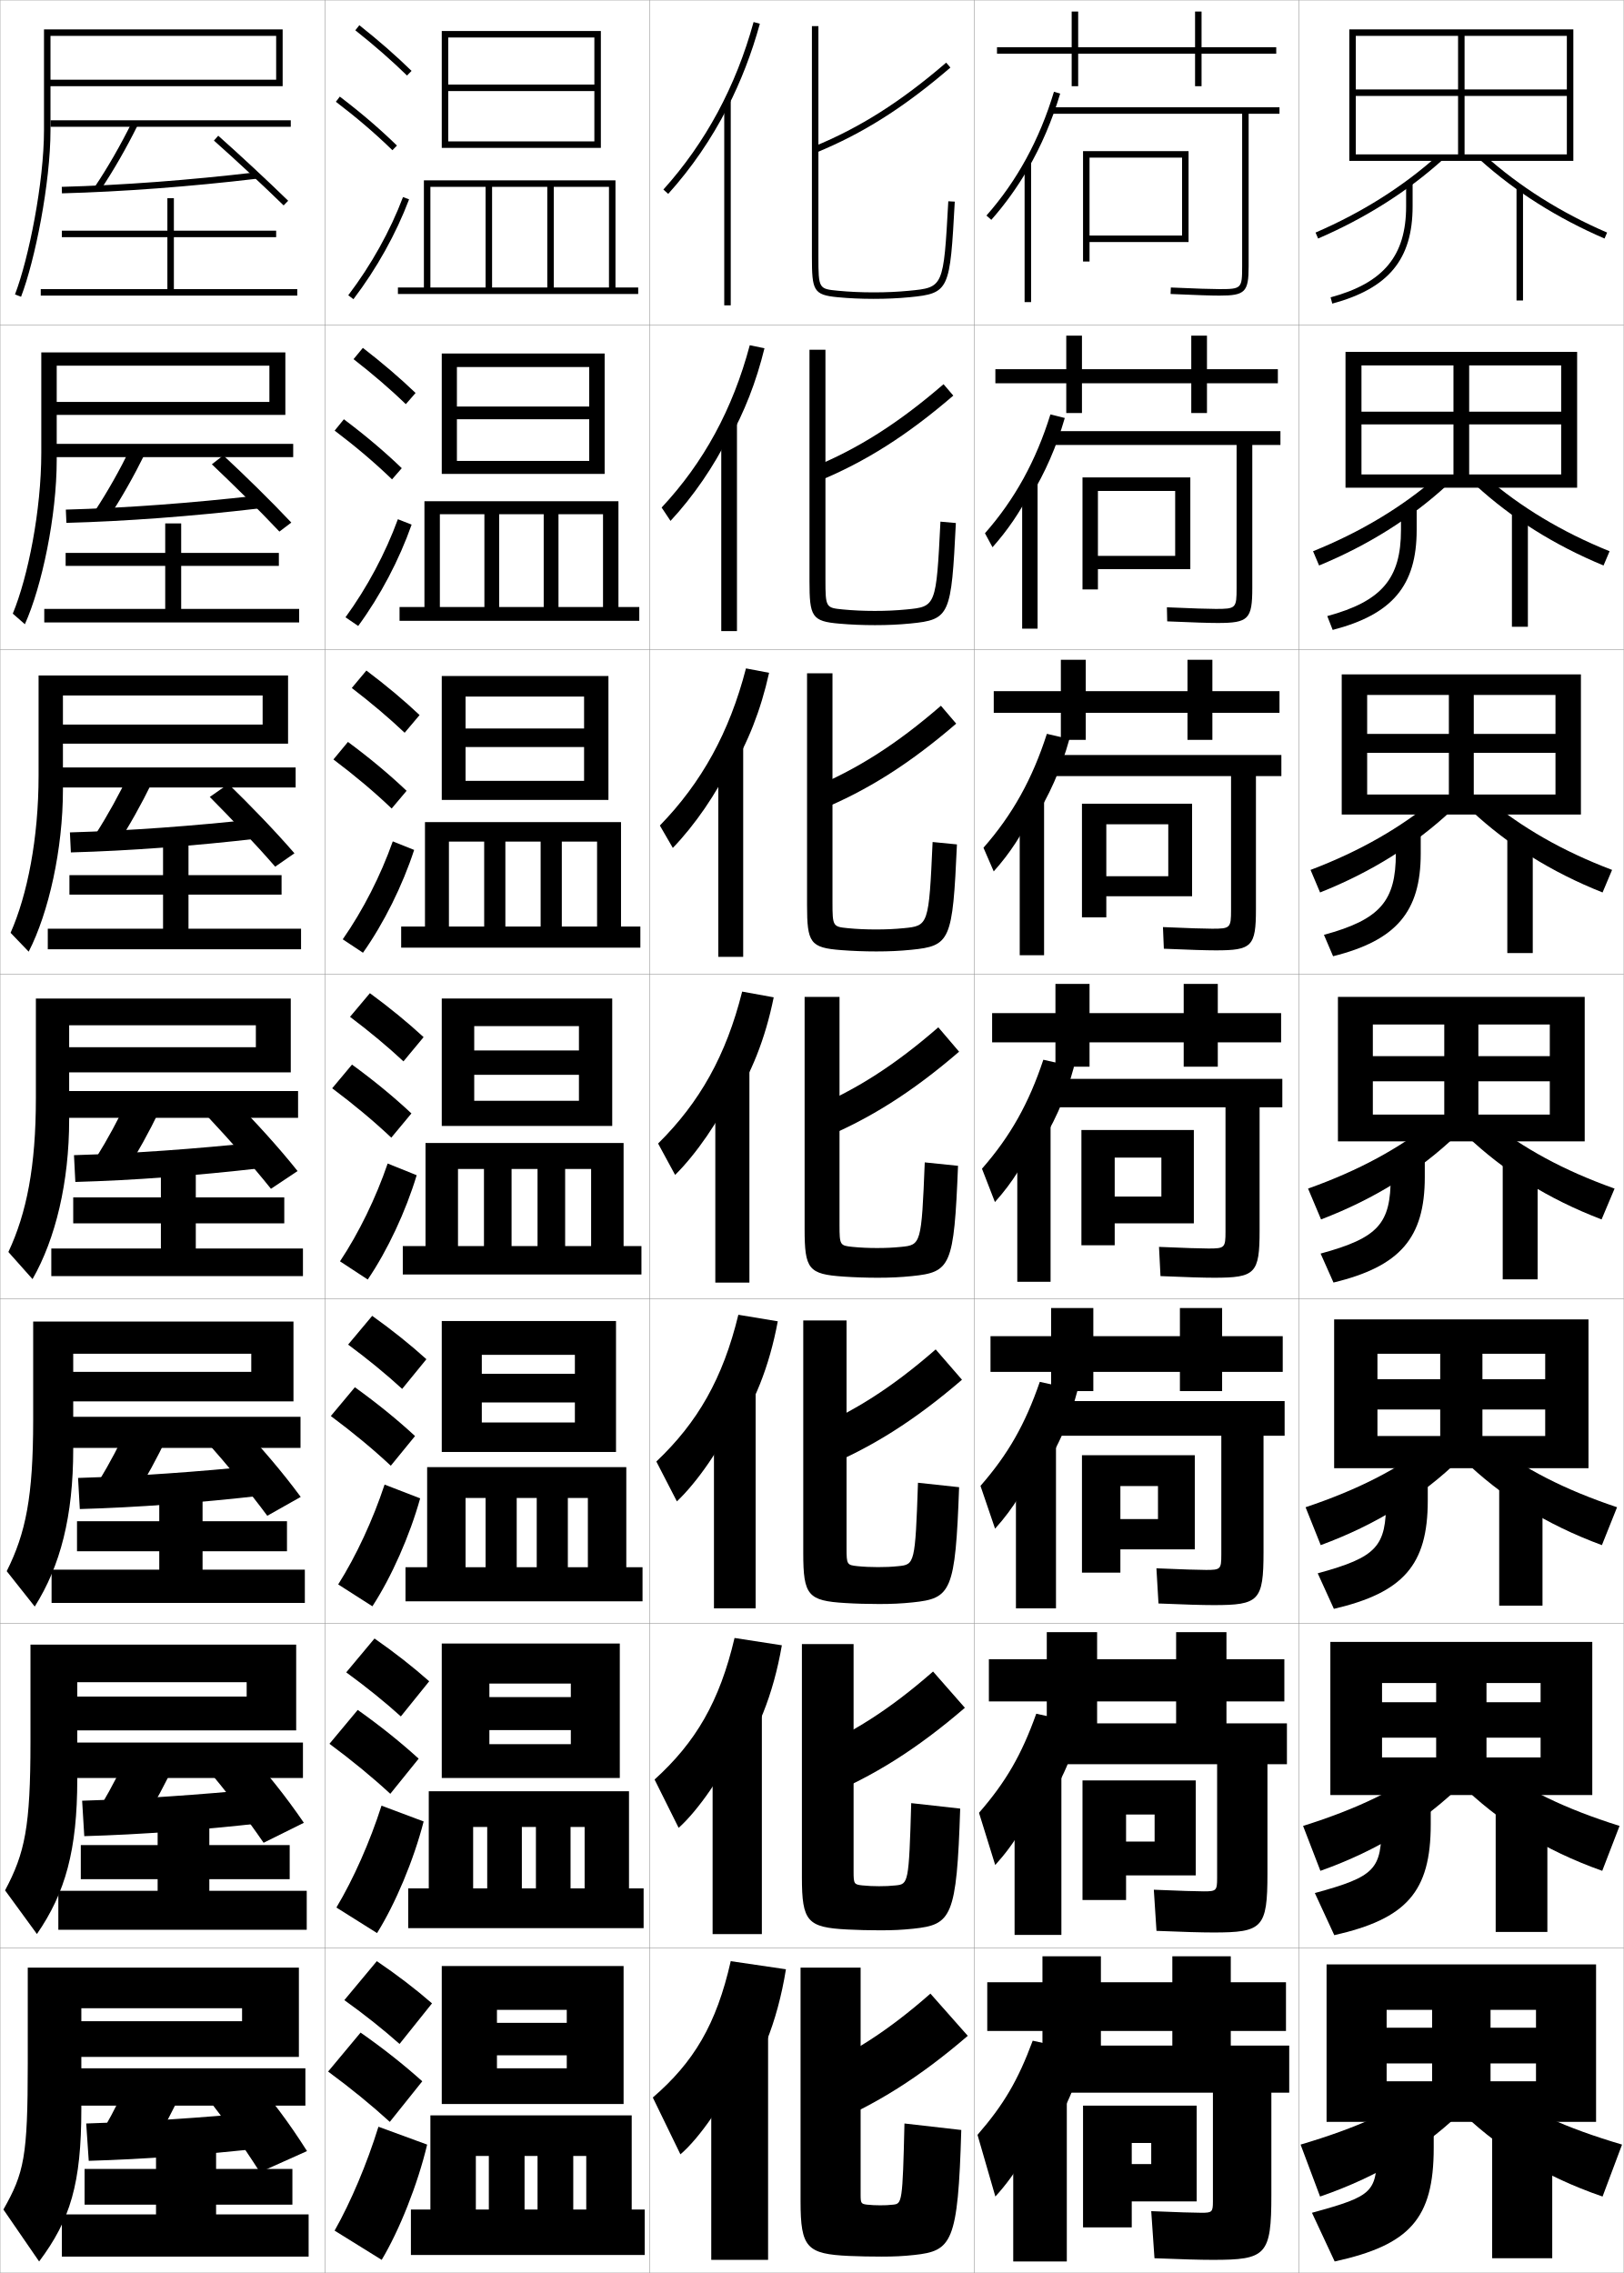
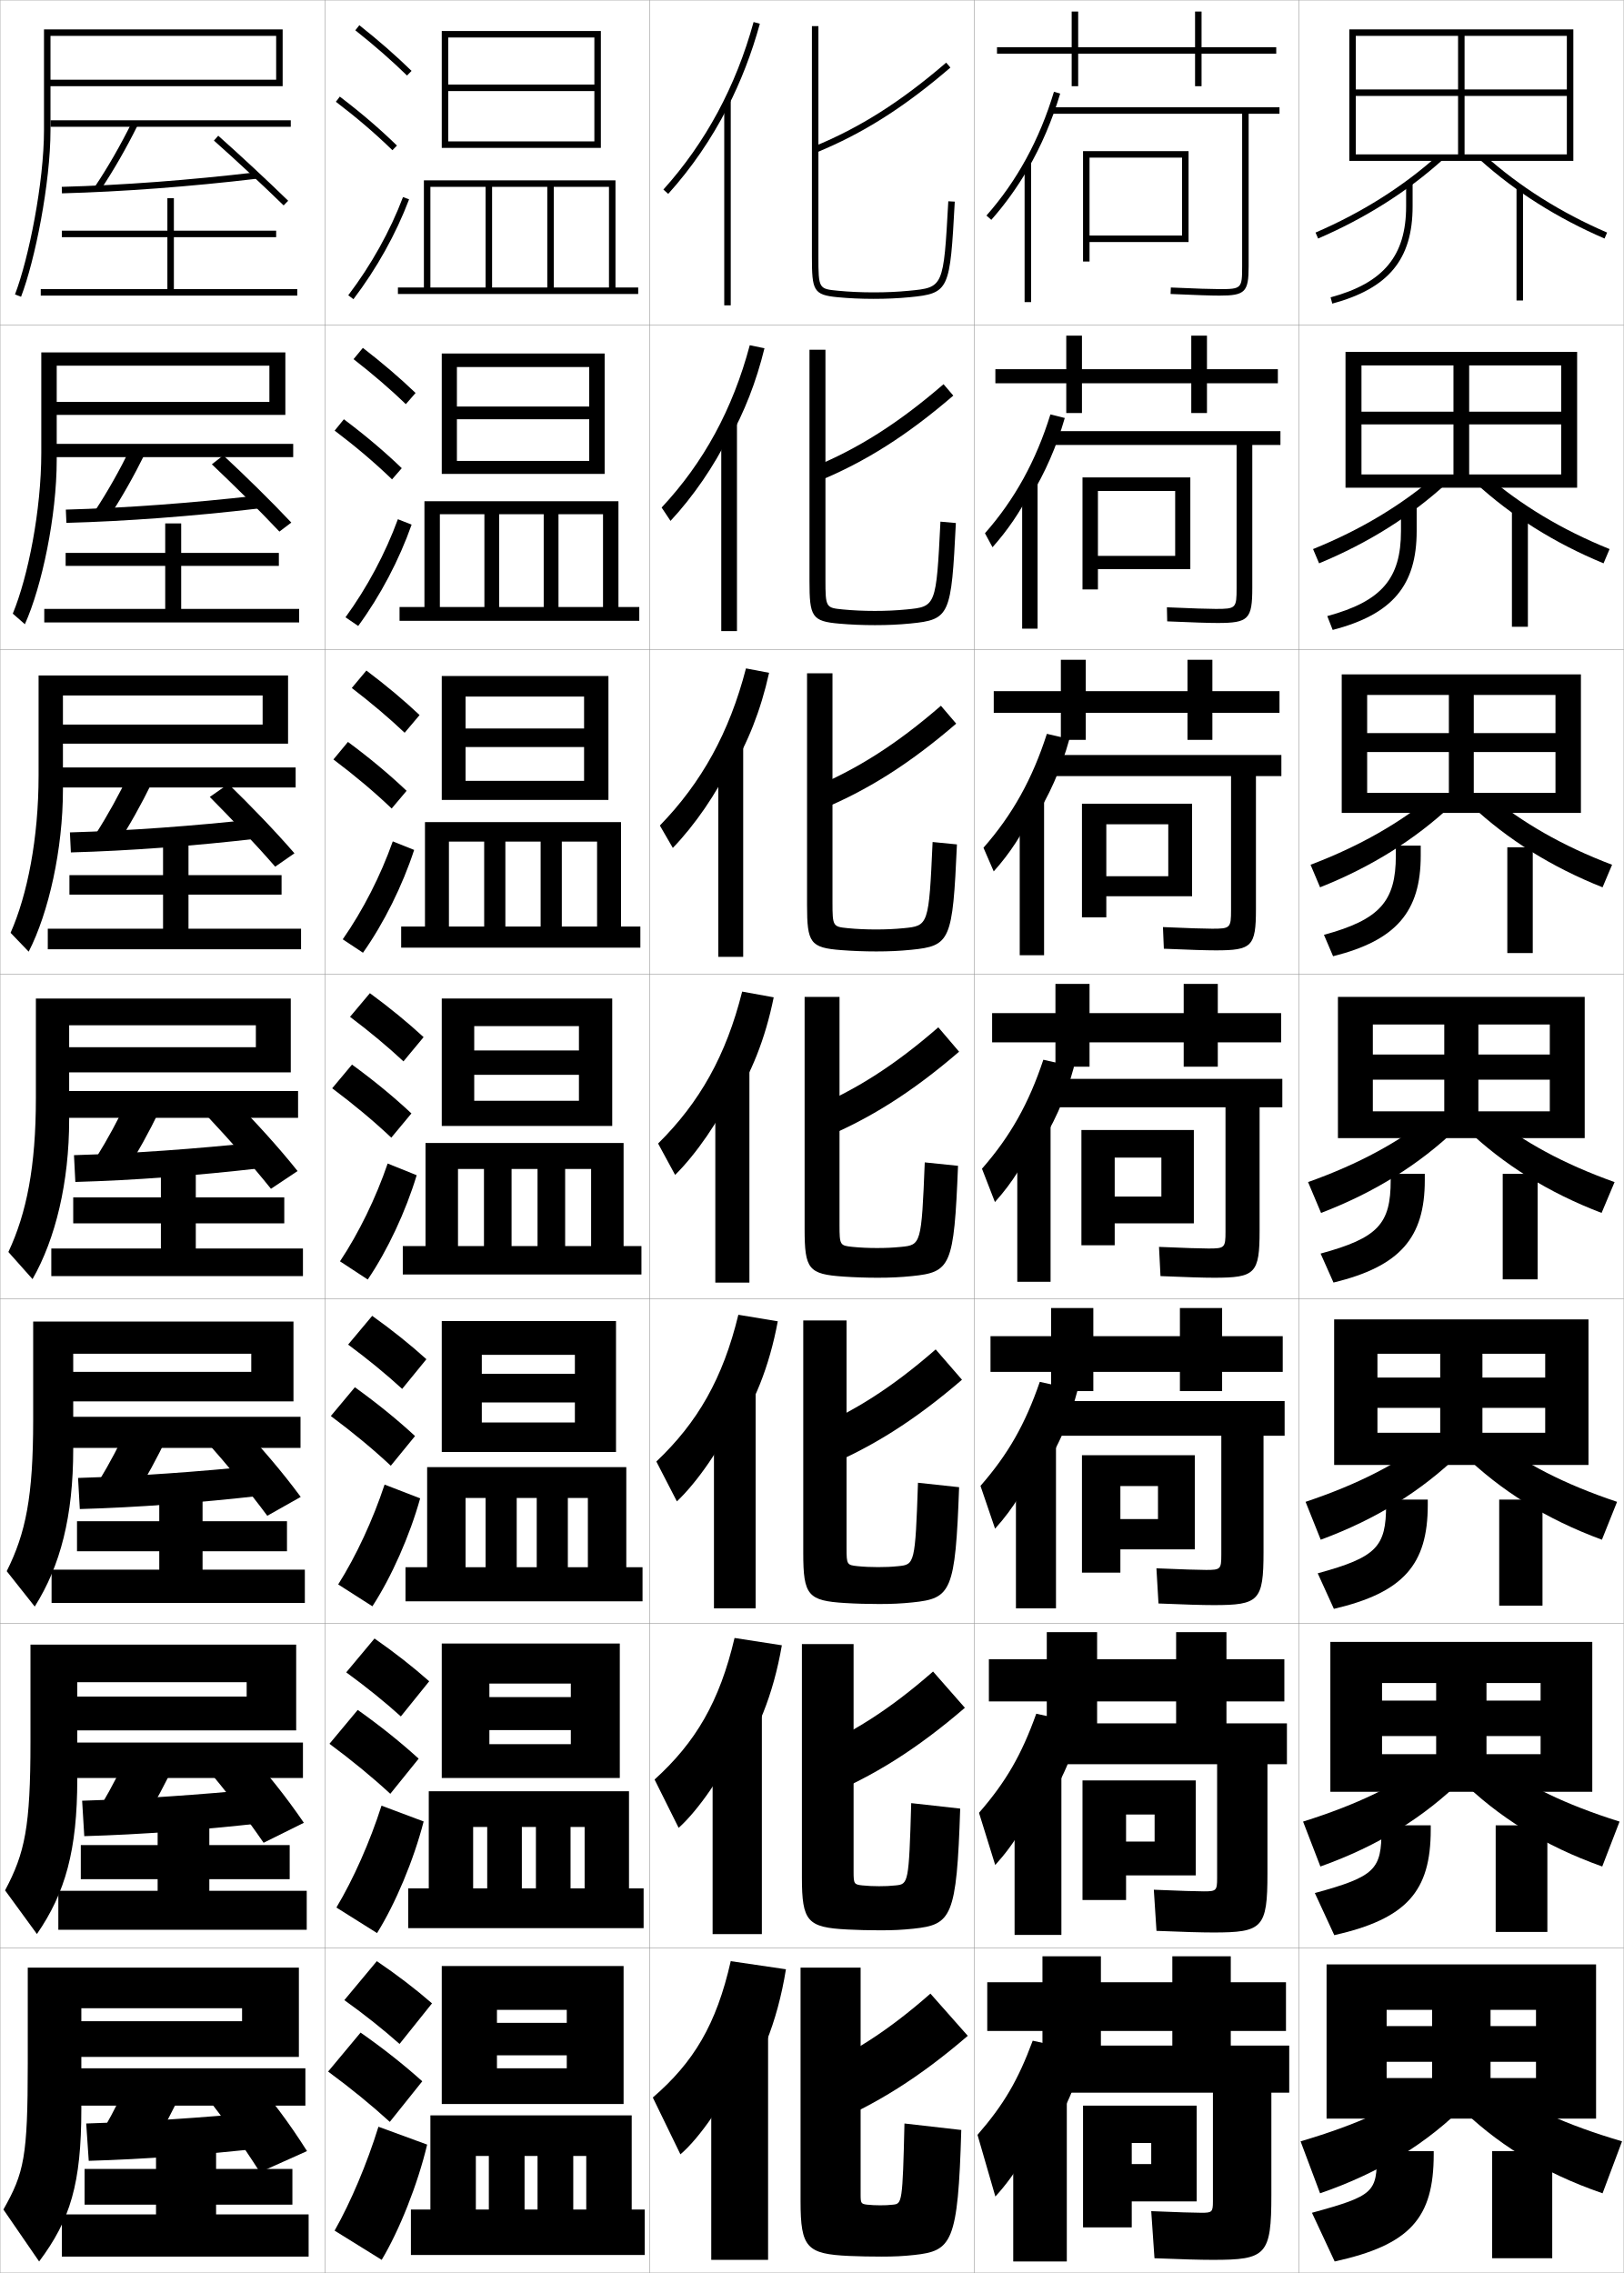
<svg xmlns="http://www.w3.org/2000/svg" width="500.1" height="700.1" viewBox="0 0 500.1 700.1" overflow="visible" enable-background="new 0 0 500.1 700.1" xml:space="preserve">
  <g id="glyphs">
    <g>
      <rect x="0.05" y="0.05" fill="none" stroke="#999999" stroke-width="0.1" width="100" height="100" />
      <rect x="0.05" y="100.05" fill="none" stroke="#999999" stroke-width="0.1" width="100" height="100" />
      <rect x="0.05" y="200.05" fill="none" stroke="#999999" stroke-width="0.1" width="100" height="100" />
      <rect x="0.05" y="300.05" fill="none" stroke="#999999" stroke-width="0.1" width="100" height="100" />
      <rect x="0.05" y="400.05" fill="none" stroke="#999999" stroke-width="0.1" width="100" height="100" />
      <rect x="0.05" y="500.05" fill="none" stroke="#999999" stroke-width="0.1" width="100" height="100" />
      <rect x="0.05" y="600.05" fill="none" stroke="#999999" stroke-width="0.1" width="100" height="100" />
      <rect x="100.05" y="0.05" fill="none" stroke="#999999" stroke-width="0.1" width="100" height="100" />
      <rect x="100.05" y="100.05" fill="none" stroke="#999999" stroke-width="0.1" width="100" height="100" />
      <rect x="100.05" y="200.05" fill="none" stroke="#999999" stroke-width="0.1" width="100" height="100" />
      <rect x="100.05" y="300.05" fill="none" stroke="#999999" stroke-width="0.1" width="100" height="100" />
      <rect x="100.05" y="400.05" fill="none" stroke="#999999" stroke-width="0.1" width="100" height="100" />
      <rect x="100.05" y="500.05" fill="none" stroke="#999999" stroke-width="0.1" width="100" height="100" />
      <rect x="100.05" y="600.05" fill="none" stroke="#999999" stroke-width="0.1" width="100" height="100" />
      <rect x="200.05" y="0.05" fill="none" stroke="#999999" stroke-width="0.1" width="100" height="100" />
      <rect x="200.05" y="100.05" fill="none" stroke="#999999" stroke-width="0.1" width="100" height="100" />
      <rect x="200.05" y="200.05" fill="none" stroke="#999999" stroke-width="0.1" width="100" height="100" />
      <rect x="200.05" y="300.05" fill="none" stroke="#999999" stroke-width="0.1" width="100" height="100" />
      <rect x="200.05" y="400.05" fill="none" stroke="#999999" stroke-width="0.1" width="100" height="100" />
      <rect x="200.05" y="500.05" fill="none" stroke="#999999" stroke-width="0.1" width="100" height="100" />
      <rect x="200.05" y="600.05" fill="none" stroke="#999999" stroke-width="0.1" width="100" height="100" />
      <rect x="300.05" y="0.05" fill="none" stroke="#999999" stroke-width="0.1" width="100" height="100" />
      <rect x="300.05" y="100.05" fill="none" stroke="#999999" stroke-width="0.1" width="100" height="100" />
      <rect x="300.05" y="200.05" fill="none" stroke="#999999" stroke-width="0.1" width="100" height="100" />
      <rect x="300.05" y="300.05" fill="none" stroke="#999999" stroke-width="0.1" width="100" height="100" />
      <rect x="300.05" y="400.05" fill="none" stroke="#999999" stroke-width="0.1" width="100" height="100" />
      <rect x="300.05" y="500.05" fill="none" stroke="#999999" stroke-width="0.1" width="100" height="100" />
      <rect x="300.05" y="600.05" fill="none" stroke="#999999" stroke-width="0.1" width="100" height="100" />
      <rect x="400.05" y="0.05" fill="none" stroke="#999999" stroke-width="0.1" width="100" height="100" />
      <rect x="400.05" y="100.05" fill="none" stroke="#999999" stroke-width="0.1" width="100" height="100" />
      <rect x="400.05" y="200.05" fill="none" stroke="#999999" stroke-width="0.1" width="100" height="100" />
      <rect x="400.05" y="300.05" fill="none" stroke="#999999" stroke-width="0.1" width="100" height="100" />
      <rect x="400.05" y="400.05" fill="none" stroke="#999999" stroke-width="0.1" width="100" height="100" />
      <rect x="400.05" y="500.05" fill="none" stroke="#999999" stroke-width="0.1" width="100" height="100" />
      <rect x="400.05" y="600.05" fill="none" stroke="#999999" stroke-width="0.1" width="100" height="100" />
    </g>
    <g>
      <g>
        <rect x="223.05" y="31.05" width="2" height="63" />
        <g>
          <path d="M224.05,33.122c4.121-8.063,7.457-16.678,9.964-25.808l-1.929-0.529        c-5.438,19.804-14.785,37.162-27.779,51.596l1.486,1.338        C213.001,51.713,219.095,42.816,224.05,33.122L224.05,33.122z" />
        </g>
      </g>
      <g>
        <rect x="222.133" y="130.216" width="4.833" height="64.167" />
        <path d="M224.466,135.443c4.752-8.437,8.435-17.816,10.97-28.173l-4.524-0.942       c-5.27,19.765-14.227,36.163-27.148,49.997l2.738,4.115       c6.995-7.505,13.453-16.945,17.964-26.164V135.443z" />
      </g>
      <g>
        <rect x="221.217" y="229.383" width="7.667" height="65.333" />
        <path d="M224.883,237.765c5.383-8.81,9.413-18.954,11.977-30.538l-7.12-1.354       c-5.103,19.727-13.67,35.164-26.519,48.397l3.991,6.892       c6.781-7.005,13.604-16.988,17.671-25.73V237.765z" />
      </g>
      <g>
        <rect x="220.3" y="328.55" width="10.5" height="66.5" />
        <path d="M225.3,340.086c6.014-9.183,10.391-20.092,12.982-32.903l-9.715-1.766       c-4.935,19.688-13.113,34.164-25.889,46.799l5.243,9.668       c6.568-6.504,13.755-17.031,17.378-25.298V340.086z" />
      </g>
      <g>
        <rect x="219.883" y="427.05" width="12.833" height="68.333" />
        <path d="M225.55,442.24c6.645-9.556,11.369-21.229,13.988-35.269l-12.143-2.011       c-4.767,19.648-12.556,33.165-25.259,45.199l6.329,12.278       c6.354-6.003,13.907-17.074,17.086-24.865V442.24z" />
      </g>
      <g>
        <rect x="219.466" y="525.55" width="15.167" height="70.167" />
        <path d="M225.8,544.396c7.276-9.93,12.347-22.368,14.994-37.635l-14.572-2.255       c-4.598,19.609-11.998,32.165-24.629,43.6l7.414,14.889       c6.142-5.502,14.058-17.118,16.793-24.433V544.396z" />
      </g>
      <g>
        <rect x="219.05" y="624.05" width="17.5" height="72" />
        <path d="M226.05,646.55c7.907-10.303,13.325-23.506,16-40l-17-2.5       c-4.431,19.57-11.441,31.166-24,42l8.5,17.5c5.928-5.002,14.209-17.162,16.5-24V646.55z       " />
      </g>
    </g>
    <g>
      <path d="M250.671,45.125l0.758,1.85c14.371-5.892,27.1-13.962,41.273-26.167      l-1.305-1.516C277.394,31.351,264.833,39.317,250.671,45.125z" />
      <path d="M293.593,121.848l-3.004-3.513c-13.882,11.993-26.256,19.84-40.271,25.611      l1.631,4.292C266.448,142.288,279.312,134.144,293.593,121.848z" />
      <path d="M294.484,222.888l-4.703-5.51c-13.76,11.927-25.948,19.656-39.817,25.389      L252.469,249.5C267.096,243.493,280.098,235.276,294.484,222.888z" />
      <path d="M288.974,316.421c-13.639,11.861-25.641,19.471-39.363,25.166l3.379,9.176      c14.755-6.064,27.894-14.354,42.387-26.834L288.974,316.421z" />
      <path d="M296.267,424.969l-8.101-9.339c-13.518,11.797-25.333,19.286-38.909,24.944      l4.252,11.45C268.392,445.903,281.667,437.54,296.267,424.969z" />
      <path d="M297.158,526.01l-9.801-11.17c-13.396,11.73-25.023,19.101-38.454,24.723      l5.126,13.725C269.04,547.108,282.452,538.672,297.158,526.01z" />
      <path d="M248.55,638.55l6,16c15.139-6.236,28.688-14.746,43.5-27.5l-11.5-13      C273.275,625.715,261.834,632.965,248.55,638.55z" />
    </g>
    <g>
      <path d="M250.05,8.05v71c0,10.411,0.439,11.779,7.904,12.495      c3.477,0.335,7.21,0.505,11.096,0.505c3.987,0,7.514-0.16,11.096-0.505      c12.344-1.185,12.402-2.246,13.902-29.44l-1.996-0.109      c-1.465,26.539-1.465,26.539-12.098,27.56      c-3.518,0.338-6.982,0.495-10.904,0.495c-3.822,0-7.49-0.167-10.904-0.495      c-5.981-0.574-6.096-0.586-6.096-10.505v-71H250.05z" />
      <path d="M249.3,107.716h4.916v70.75c0,8.694,0.123,8.739,5.413,9.254      c3.036,0.296,6.369,0.446,9.754,0.446c3.534,0,6.561-0.137,9.754-0.446      c9.126-0.879,9.188-0.952,10.498-27.049l4.747,0.424      c-1.417,28.464-1.785,29.754-14.003,30.95      c-3.554,0.349-6.952,0.504-10.913,0.504c-3.777,0-7.519-0.157-10.912-0.455      c-8.56-0.722-9.254-2.142-9.254-13.212V107.716z" />
      <path d="M248.55,207.383h7.833v70.5c0,7.469,0.132,7.547,4.73,8.003      c2.658,0.264,5.656,0.396,8.604,0.396c3.146,0,5.733-0.116,8.603-0.396      c7.62-0.739,7.742-0.884,8.898-26.54l7.497,0.739      c-1.333,29.734-2.011,31.253-14.102,32.461      c-3.525,0.353-6.796,0.503-10.73,0.503c-3.671,0-7.419-0.144-10.73-0.403      c-9.653-0.729-10.603-2.201-10.603-13.93V207.383z" />
      <path d="M247.8,307.05h10.75v70.25c0,6.243,0.141,6.355,4.048,6.752      c2.28,0.232,4.943,0.348,7.452,0.348c2.758,0,4.907-0.096,7.452-0.348      c6.114-0.598,6.297-0.815,7.299-26.029l10.248,1.055      c-1.25,31.003-2.237,32.752-14.201,33.971c-3.498,0.357-6.64,0.502-10.548,0.502      c-3.563,0-7.319-0.131-10.548-0.353c-10.749-0.736-11.952-2.259-11.952-14.647      V307.05z" />
      <path d="M247.383,406.716h13.333v70.167c0,5.018,0.149,5.164,3.366,5.502      c1.902,0.2,4.229,0.298,6.301,0.298c2.37,0,4.081-0.075,6.302-0.298      c4.983-0.494,5.178-0.732,6.032-25.687l12.665,1.369      c-1.166,32.272-2.463,34.251-14.301,35.48      c-3.47,0.362-6.483,0.502-10.364,0.502c-3.457,0-7.221-0.108-10.366-0.302      c-11.511-0.69-12.968-2.34-12.968-15.365V406.716z" />
      <path d="M246.967,506.383h15.916v70.084c0,3.792,0.158,3.972,2.683,4.25      c1.525,0.169,3.518,0.25,5.151,0.25c1.981,0,3.254-0.057,5.15-0.25      c3.854-0.39,4.059-0.648,4.767-25.343l15.082,1.685      c-1.083,33.542-2.688,35.749-14.4,36.99      c-3.441,0.366-6.327,0.501-10.183,0.501c-3.349,0-7.12-0.086-10.183-0.251      c-12.273-0.644-13.983-2.421-13.983-16.082V506.383z" />
      <path d="M271.05,679.25c1.594,0,2.428-0.036,4-0.2c2.724-0.286,2.939-0.565,3.5-25l17.5,2      c-1,34.812-2.915,37.247-14.5,38.5c-3.414,0.37-6.172,0.5-10,0.5      c-3.241,0-7.021-0.063-10-0.2c-13.036-0.598-15-2.502-15-16.8v-72h18.5v70      c0,2.567,0.167,2.78,2,3C268.197,679.187,269.854,679.25,271.05,679.25z" />
    </g>
    <g>
      <path d="M15.55,11.05h69.5v13.5h-69.5v2h71.5v-17.5h-73.5v31c0,16.125-4.708,39.631-8.934,50.642      l1.867,0.717c4.288-11.175,9.066-35.015,9.066-51.358V11.05z" />
      <rect x="15.55" y="37.05" width="74" height="2" />
      <path d="M29.22,57.493l1.66,1.113c4.031-6.008,7.922-12.774,11.565-20.111      l-1.791-0.891C37.05,44.864,33.202,51.556,29.22,57.493z" />
      <path d="M19.022,57.55l0.054,2c18.613-0.499,39.393-2.058,60.091-4.507      l-0.234-1.986C58.293,55.499,37.577,57.053,19.022,57.55z" />
      <path d="M65.886,43.298c6.64,5.894,15.065,13.732,21.466,19.969l1.396-1.434      c-6.421-6.256-14.873-14.118-21.533-20.031L65.886,43.298z" />
      <polygon points="53.55,89.05 53.55,73.05 85.05,73.05 85.05,71.05       53.55,71.05 53.55,61.05 51.55,61.05 51.55,71.05 19.05,71.05       19.05,73.05 51.55,73.05 51.55,89.05 12.55,89.05 12.55,91.05       91.55,91.05 91.55,89.05 " />
    </g>
    <g>
      <path d="M17.466,112.633h65.5v11.167H16.549v4h71.333v-19.25H12.716v30.917      c0,17.746-4.09,38.212-8.778,49.536l3.724,3.262      c5.222-11.588,9.805-33.278,9.805-50.631V112.633z" />
      <rect x="16.549" y="136.716" width="73.75" height="4.083" />
      <path d="M29.358,157.169l4.133,2.178c3.925-5.95,7.667-12.544,11.138-19.593      l-4.409-1.825C36.839,144.858,33.192,151.32,29.358,157.169z" />
      <path d="M20.276,156.966l0.175,4.083c18.437-0.501,38.622-2.019,59.139-4.422      l-0.391-3.988C58.823,154.97,38.684,156.457,20.276,156.966z" />
      <path d="M65.246,143.006c6.625,6.285,14.544,14.074,20.805,20.724l3.663-2.778      c-6.259-6.65-14.23-14.447-20.944-20.693L65.246,143.006z" />
      <polygon points="55.8,174.299 85.883,174.299 85.883,170.3 55.8,170.3       55.8,161.216 50.883,161.216 50.883,170.3 20.216,170.3 20.216,174.299       50.883,174.299 50.883,187.55 13.633,187.55 13.633,191.716 92.133,191.716       92.133,187.55 55.8,187.55 " />
    </g>
    <g>
      <path d="M19.383,214.216h61.5v8.958H17.55v5.875h71.167v-21H11.883v30.833      c0,19.365-3.472,36.792-8.624,48.43l5.58,5.807      c6.155-12.001,10.543-31.542,10.543-49.904V214.216z" />
      <rect x="17.55" y="236.383" width="73.5" height="6.167" />
      <path d="M29.496,256.845l6.607,3.242c3.819-5.892,7.411-12.313,10.71-19.074      l-7.027-2.76C36.628,244.853,33.184,251.084,29.496,256.845z" />
      <path d="M21.531,256.383l0.296,6.167c18.26-0.504,37.851-1.98,58.188-4.338      l-0.546-5.99C59.354,254.441,39.791,255.86,21.531,256.383z" />
      <path d="M64.607,245.465c6.61,6.676,14.022,14.416,20.144,21.479l5.931-4.122      c-6.097-7.043-13.587-14.776-20.355-21.354L64.607,245.465z" />
      <polygon points="58.05,275.55 86.716,275.55 86.716,269.55 58.05,269.55       58.05,259.133 50.216,259.133 50.216,269.55 21.383,269.55 21.383,275.55       50.216,275.55 50.216,286.05 14.716,286.05 14.716,292.383 92.716,292.383       92.716,286.05 58.05,286.05 " />
    </g>
    <g>
      <path d="M11.05,307.55v30.75c0,20.985-2.854,35.372-8.469,47.324l7.437,8.352      c7.089-12.413,11.282-29.805,11.282-49.176v-29h57.5v6.75h-60.25v7.75h71v-22.75H11.05z" />
      <rect x="18.55" y="336.05" width="73.25" height="8.25" />
      <path d="M29.635,356.521l9.08,4.307c3.713-5.834,7.155-12.083,10.282-18.556      l-9.645-3.695C36.417,344.847,33.175,350.849,29.635,356.521z" />
      <path d="M22.786,355.8l0.417,8.25c18.083-0.506,37.079-1.941,57.235-4.254      l-0.702-7.992C59.884,353.912,40.897,355.265,22.786,355.8z" />
      <path d="M63.968,343.924c6.596,7.066,13.5,14.757,19.482,22.234l8.198-5.467      c-5.936-7.437-12.944-15.104-19.767-22.016L63.968,343.924z" />
      <polygon points="60.3,376.8 87.55,376.8 87.55,368.8 60.3,368.8       60.3,360.05 49.55,360.05 49.55,368.8 22.55,368.8 22.55,376.8       49.55,376.8 49.55,384.55 15.8,384.55 15.8,393.05 93.3,393.05       93.3,384.55 60.3,384.55 " />
    </g>
    <g>
      <path d="M10.217,407.05v30.334c0,23.613-2.278,34.822-8.146,46.549l8.625,10.9      c7.925-12.551,11.854-27.838,11.854-48.449v-29.418h54.833v5.584H19.55v9.084      h70.833v-24.584H10.217z" />
      <rect x="19.55" y="436.384" width="73" height="9.582" />
      <path d="M30.44,456.198l11.053,4.703c3.606-5.775,6.899-11.852,9.855-18.037      l-11.763-3.963C36.873,444.841,33.832,450.612,30.44,456.198z" />
      <path d="M24.041,455.216l0.538,9.584c17.906-0.508,36.308-1.902,56.283-4.17      l-0.858-9.244C60.415,453.384,42.005,454.669,24.041,455.216z" />
      <path d="M63.495,443.882c6.581,7.458,12.979,15.1,18.822,22.99l10.298-5.811      c-5.773-7.831-12.301-15.434-19.178-22.678L63.495,443.882z" />
      <polygon points="62.383,477.8 88.383,477.8 88.383,468.55 62.383,468.55       62.383,460.384 49.05,460.384 49.05,468.55 23.717,468.55 23.717,477.8       49.05,477.8 49.05,483.466 15.883,483.466 15.883,493.716 93.883,493.716       93.883,483.466 62.383,483.466 " />
    </g>
    <g>
      <path d="M9.383,506.55v29.917c0,26.243-1.702,34.272-7.823,45.774l9.812,13.45      c8.762-12.69,12.427-25.871,12.427-47.725v-29.834h52.167v4.417H20.55v10.417      h70.667v-26.417H9.383z" />
      <rect x="20.55" y="536.717" width="72.75" height="10.916" />
      <path d="M31.245,555.874l13.026,5.102c3.5-5.718,6.644-11.622,9.428-17.519      l-13.882-4.231C37.329,544.835,34.49,550.377,31.245,555.874z" />
      <path d="M25.295,554.633l0.659,10.917c17.729-0.51,35.538-1.863,55.332-4.085      l-1.014-10.497C60.945,552.854,43.112,554.072,25.295,554.633z" />
      <path d="M63.022,543.841c6.566,7.849,12.457,15.44,18.161,23.745l12.399-6.155      c-5.612-8.225-11.659-15.762-18.589-23.339L63.022,543.841z" />
      <polygon points="64.467,578.8 89.216,578.8 89.216,568.3 64.467,568.3       64.467,560.717 48.55,560.717 48.55,568.3 24.883,568.3 24.883,578.8       48.55,578.8 48.55,582.383 17.966,582.383 17.966,594.383 94.467,594.383       94.467,582.383 64.467,582.383 " />
    </g>
    <g>
      <path d="M92.05,633.55v-27.5h-83.5v29.5c0,28.872-1.126,33.723-7.5,45l11,16      c9.599-12.829,13-23.905,13-47v-31h49.5v4h-53v11H92.05z" />
      <rect x="21.55" y="637.05" width="72.5" height="11.5" />
      <path d="M40.05,639.55c-2.266,5.279-4.902,10.592-8,16l15,5.5      c3.395-5.66,6.389-11.392,9-17L40.05,639.55z" />
      <path d="M26.55,654.05l0.78,11.5c17.553-0.512,34.767-1.824,54.38-4l-1.17-11      C61.476,652.325,44.219,653.477,26.55,654.05z" />
      <path d="M62.55,644.55c6.552,8.239,11.935,15.782,17.5,24.5l14.5-6.5      c-5.45-8.618-11.017-16.09-18-24L62.55,644.55z" />
      <polygon points="66.55,679.05 90.05,679.05 90.05,668.05 66.55,668.05       66.55,661.05 48.05,661.05 48.05,668.05 26.05,668.05 26.05,679.05       48.05,679.05 48.05,682.05 19.05,682.05 19.05,695.05 95.05,695.05       95.05,682.05 66.55,682.05 " />
    </g>
    <g>
      <g>
        <path d="M109.429,9.333c5.9,4.677,11.257,9.363,15.922,13.932l1.398-1.43       C122.035,17.219,116.625,12.485,110.671,7.767L109.429,9.333z" />
        <path d="M103.444,31.345c6.493,4.947,12.188,9.828,17.407,14.921l1.396-1.432       c-5.278-5.149-11.033-10.083-17.593-15.079L103.444,31.345z" />
        <path d="M107.253,90.945l1.594,1.209c7.186-9.465,13.112-20.099,17.139-30.751       l-1.871-0.707C120.155,71.171,114.324,81.631,107.253,90.945z" />
      </g>
      <g>
        <path d="M108.885,110.619c5.97,4.653,11.38,9.312,16.102,13.86l2.999-3.441       c-4.756-4.567-10.225-9.251-16.231-13.891L108.885,110.619z" />
        <path d="M120.737,147.646l2.998-3.443c-5.324-5.122-11.193-10.087-17.827-15.066       l-2.843,3.492C109.653,137.619,115.455,142.552,120.737,147.646z" />
        <path d="M126.765,161.594c-3.804,10.815-9.627,21.913-16.449,31.209l-3.912-2.674       c6.657-9.133,12.291-19.701,16.135-30.208L126.765,161.594z" />
      </g>
      <g>
        <path d="M108.341,211.905c6.041,4.629,11.504,9.262,16.282,13.788l4.599-5.453       c-4.798-4.518-10.327-9.153-16.385-13.713L108.341,211.905z" />
        <path d="M120.623,249.027l4.599-5.454c-5.369-5.095-11.354-10.091-18.062-15.054       l-4.474,5.395C109.369,238.946,115.28,243.931,120.623,249.027z" />
        <path d="M127.546,261.785c-3.583,10.978-9.302,22.539-15.759,31.668l-6.229-4.14       c6.242-8.95,11.678-19.627,15.408-30.166L127.546,261.785z" />
      </g>
      <g>
        <path d="M107.798,313.19c6.11,4.605,11.627,9.211,16.461,13.717l6.199-7.465       c-4.84-4.469-10.428-9.055-16.539-13.535L107.798,313.19z" />
        <path d="M120.509,350.407l6.199-7.465c-5.414-5.068-11.515-10.096-18.297-15.041       l-6.105,7.297C109.085,340.272,115.104,345.31,120.509,350.407z" />
        <path d="M128.326,361.976c-3.36,11.14-8.977,23.165-15.069,32.127l-8.547-5.605       c5.827-8.768,11.066-19.554,14.681-30.125L128.326,361.976z" />
      </g>
      <g>
        <path d="M107.215,414.144c6.18,4.581,11.75,9.159,16.641,13.645l7.466-9.144       c-4.882-4.42-10.529-8.956-16.693-13.356L107.215,414.144z" />
        <path d="M120.355,451.455l7.466-9.144c-5.459-5.041-11.675-10.1-18.531-15.027       l-7.404,8.864C108.761,441.266,114.888,446.355,120.355,451.455z" />
        <path d="M129.4,461.5c-3.213,11.533-8.85,24.272-14.713,33.251l-10.531-6.736       c5.544-8.779,10.706-19.914,14.287-30.75L129.4,461.5z" />
      </g>
      <g>
        <path d="M106.632,515.097c6.25,4.557,11.873,9.108,16.82,13.572l8.733-10.821       c-4.923-4.371-10.631-8.858-16.846-13.179L106.632,515.097z" />
        <path d="M120.203,552.502l8.733-10.821c-5.504-5.014-11.835-10.104-18.766-15.014       l-8.702,10.433C108.438,542.26,114.673,547.402,120.203,552.502z" />
        <path d="M130.475,561.025c-3.066,11.926-8.723,25.38-14.356,34.375l-12.516-7.868       c5.262-8.79,10.346-20.273,13.894-31.375L130.475,561.025z" />
      </g>
      <g>
        <path d="M106.05,616.05c6.32,4.532,11.996,9.057,17,13.5l10-12.5       c-4.965-4.321-10.732-8.76-17-13L106.05,616.05z" />
        <path d="M120.05,653.55l10-12.5c-5.549-4.986-11.995-10.107-19-15l-10,12       C108.114,643.254,114.458,648.448,120.05,653.55z" />
        <path d="M131.55,660.55c-2.919,12.319-8.596,26.487-14,35.5l-14.5-9       c4.979-8.802,9.985-20.634,13.5-32L131.55,660.55z" />
      </g>
    </g>
    <g>
      <polygon points="185.05,45.55 185.05,9.55 136.05,9.55 136.05,45.55       138.05,45.55 138.05,11.55 183.05,11.55 183.05,26.05 138.05,26.05       138.05,28.05 183.05,28.05 183.05,43.55 138.05,43.55 138.05,45.55 " />
      <polygon points="122.55,88.55 122.55,90.55 196.55,90.55 196.55,88.55       189.55,88.55 189.55,55.55 130.55,55.55 130.55,88.55 132.55,88.55       132.55,57.55 149.55,57.55 149.55,88.55 151.55,88.55 151.55,57.55       168.55,57.55 168.55,88.55 170.55,88.55 170.55,57.55 187.55,57.55       187.55,88.55 " />
    </g>
    <g>
      <g>
        <polygon points="186.216,145.966 186.216,108.883 136.05,108.883 136.05,145.966        140.717,145.966 140.717,113.049 181.466,113.049 181.466,125.216 140.717,125.216        140.717,129.132 181.466,129.132 181.466,141.966 140.717,141.966 140.717,145.966        " />
        <polygon points="123.05,186.966 123.05,191.216 196.883,191.216 196.883,186.966        190.466,186.966 190.466,154.383 130.716,154.383 130.716,186.966 135.466,186.966        135.466,158.383 149.183,158.383 149.183,186.966 153.732,186.966 153.732,158.383        167.449,158.383 167.449,186.966 172,186.966 172,158.383 185.716,158.383        185.716,186.966 " />
      </g>
      <g>
        <polygon points="187.383,246.383 187.383,208.216 136.05,208.216 136.05,246.383        143.383,246.383 143.383,214.55 179.883,214.55 179.883,224.383 143.383,224.383        143.383,230.091 179.883,230.091 179.883,240.508 143.383,240.508 143.383,246.383        " />
        <polygon points="123.55,285.383 123.55,291.883 197.216,291.883 197.216,285.383        191.258,285.383 191.258,253.216 130.883,253.216 130.883,285.383 138.258,285.383        138.258,259.217 149.116,259.217 149.116,285.383 155.641,285.383 155.641,259.217        166.5,259.217 166.5,285.383 173.024,285.383 173.024,259.217 183.883,259.217        183.883,285.383 " />
      </g>
      <g>
        <polygon points="188.55,346.8 188.55,307.55 136.05,307.55 136.05,346.8        146.05,346.8 146.05,316.05 178.3,316.05 178.3,323.55 146.05,323.55        146.05,331.05 178.3,331.05 178.3,339.05 146.05,339.05 146.05,346.8        " />
        <polygon points="124.05,383.8 124.05,392.55 197.55,392.55 197.55,383.8        192.05,383.8 192.05,352.05 131.05,352.05 131.05,383.8 141.05,383.8        141.05,360.05 149.05,360.05 149.05,383.8 157.55,383.8 157.55,360.05        165.55,360.05 165.55,383.8 174.05,383.8 174.05,360.05 182.05,360.05        182.05,383.8 " />
      </g>
      <g>
        <polygon points="189.716,447.216 189.716,406.884 136.05,406.884 136.05,447.216        148.383,447.216 148.383,417.3 177.05,417.3 177.05,423.134 148.383,423.134        148.383,431.966 177.05,431.966 177.05,438.134 148.383,438.134 148.383,447.216        " />
        <polygon points="124.883,482.716 124.883,493.216 197.883,493.216 197.883,482.716        192.883,482.716 192.883,451.884 131.55,451.884 131.55,482.716 143.383,482.716        143.383,461.384 149.55,461.384 149.55,482.716 159.133,482.716 159.133,461.384        165.3,461.384 165.3,482.716 174.883,482.716 174.883,461.384 181.05,461.384        181.05,482.716 " />
      </g>
      <g>
        <polygon points="190.883,547.633 190.883,506.217 136.05,506.217 136.05,547.633        150.717,547.633 150.717,518.55 175.8,518.55 175.8,522.717 150.717,522.717        150.717,532.883 175.8,532.883 175.8,537.217 150.717,537.217 150.717,547.633        " />
        <polygon points="125.717,581.633 125.717,593.883 198.217,593.883 198.217,581.633        193.716,581.633 193.716,551.717 132.05,551.717 132.05,581.633 145.716,581.633        145.716,562.717 150.05,562.717 150.05,581.633 160.716,581.633 160.716,562.717        165.05,562.717 165.05,581.633 175.716,581.633 175.716,562.717 180.05,562.717        180.05,581.633 " />
      </g>
    </g>
    <g>
      <polygon points="192.05,648.05 192.05,605.55 136.05,605.55 136.05,648.05       153.05,648.05 153.05,619.05 174.55,619.05 174.55,623.05 153.05,623.05       153.05,633.05 174.55,633.05 174.55,637.05 153.05,637.05 153.05,648.05 " />
      <polygon points="126.55,680.55 126.55,694.55 198.55,694.55 198.55,680.55       194.55,680.55 194.55,651.55 132.55,651.55 132.55,680.55 146.55,680.55       146.55,664.05 150.55,664.05 150.55,680.55 161.55,680.55 161.55,664.05       165.55,664.05 165.55,680.55 176.55,680.55 176.55,664.05 180.55,664.05       180.55,680.55 " />
    </g>
    <polygon points="396.05,610.55 379.05,610.55 379.05,602.55 361.05,602.55      361.05,610.55 339.05,610.55 339.05,602.55 321.05,602.55 321.05,610.55      304.05,610.55 304.05,625.55 321.05,625.55 321.05,633.05 339.05,633.05      339.05,625.55 361.05,625.55 361.05,633.05 379.05,633.05 379.05,625.55      396.05,625.55 " />
    <polygon points="304.55,511.05 304.55,524.05 322.383,524.05 322.383,532.883      337.883,532.883 337.883,524.05 362.217,524.05 362.217,532.883 377.717,532.883      377.717,524.05 395.55,524.05 395.55,511.05 377.717,511.05 377.717,502.716      362.217,502.716 362.217,511.05 337.883,511.05 337.883,502.716 322.383,502.716      322.383,511.05 " />
    <polygon points="305.05,411.55 305.05,422.55 323.717,422.55 323.717,428.467      336.717,428.467 336.717,422.55 363.383,422.55 363.383,428.467 376.383,428.467      376.383,422.55 395.05,422.55 395.05,411.55 376.383,411.55 376.383,402.883      363.383,402.883 363.383,411.55 336.717,411.55 336.717,402.883 323.717,402.883      323.717,411.55 " />
    <g>
      <polygon points="393.05,14.55 370.05,14.55 370.05,3.55 368.05,3.55       368.05,14.55 332.05,14.55 332.05,3.55 330.05,3.55 330.05,14.55       307.05,14.55 307.05,16.55 330.05,16.55 330.05,26.55 332.05,26.55       332.05,16.55 368.05,16.55 368.05,26.55 370.05,26.55 370.05,16.55       393.05,16.55 " />
      <polygon points="306.55,113.716 306.55,118.049 328.383,118.049 328.383,127.216       333.216,127.216 333.216,118.049 366.883,118.049 366.883,127.216 371.717,127.216       371.717,118.049 393.55,118.049 393.55,113.716 371.717,113.716 371.717,103.383       366.883,103.383 366.883,113.716 333.216,113.716 333.216,103.383 328.383,103.383       328.383,113.716 " />
      <polygon points="306.05,212.883 306.05,219.55 326.717,219.55 326.717,227.883       334.383,227.883 334.383,219.55 365.717,219.55 365.717,227.883 373.383,227.883       373.383,219.55 394.05,219.55 394.05,212.883 373.383,212.883 373.383,203.217       365.717,203.217 365.717,212.883 334.383,212.883 334.383,203.217 326.717,203.217       326.717,212.883 " />
      <polygon points="305.55,312.05 305.55,321.05 325.05,321.05 325.05,328.55       335.55,328.55 335.55,321.05 364.55,321.05 364.55,328.55 375.05,328.55       375.05,321.05 394.55,321.05 394.55,312.05 375.05,312.05 375.05,303.05       364.55,303.05 364.55,312.05 335.55,312.05 335.55,303.05 325.05,303.05       325.05,312.05 " />
    </g>
    <g>
      <g>
        <path d="M394.05,33.05h-70.5v2h59v47c0,6.804-0.196,7-7,7       c-2.474,0-6.947-0.149-14.957-0.499l-0.086,1.998       c8.039,0.352,12.539,0.501,15.043,0.501c7.906,0,9-1.094,9-9v-47h9.5V33.05z" />
        <polygon points="335.55,48.55 364.05,48.55 364.05,72.55 335.55,72.55        335.55,74.55 366.05,74.55 366.05,46.55 333.55,46.55 333.55,80.55        335.55,80.55 " />
      </g>
      <g>
        <path d="M380.841,181.133c0,6.214-0.209,6.417-6.416,6.417       c-2.397,0-7.06-0.152-15.048-0.5l0.095,4.332       c8.069,0.349,12.806,0.5,15.536,0.5c9.491,0,10.667-1.147,10.667-10.833       v-44h8.667v-4.25h-70.292v4.25h56.791V181.133z" />
        <polygon points="366.591,175.299 366.591,147.049 333.383,147.049 333.383,181.549        338.133,181.549 338.133,151.216 361.925,151.216 361.925,171.216 338.133,171.216        338.133,175.299 " />
      </g>
      <g>
        <path d="M379.133,280.216c0,5.625-0.223,5.833-5.833,5.833       c-2.322,0-7.173-0.155-15.138-0.5l0.275,6.666       c8.1,0.347,13.071,0.5,16.029,0.5c11.076,0,12.333-1.201,12.333-12.667v-41       h7.833v-6.5h-70.083v6.5h54.583V280.216z" />
        <polygon points="367.133,276.05 367.133,247.55 333.217,247.55 333.217,282.55        340.717,282.55 340.717,253.883 359.8,253.883 359.8,269.883 340.717,269.883        340.717,276.05 " />
      </g>
      <g>
        <path d="M377.425,379.3c0,5.035-0.236,5.25-5.25,5.25c-2.246,0-7.285-0.158-15.229-0.5       l0.457,9c8.129,0.344,13.337,0.5,16.521,0.5c12.661,0,14-1.255,14-14.5v-38h7v-8.75h-69.875v8.75       h52.375V379.3z" />
        <polygon points="367.675,376.8 367.675,348.05 333.05,348.05 333.05,383.55        343.3,383.55 343.3,356.55 357.675,356.55 357.675,368.55 343.3,368.55        343.3,376.8 " />
      </g>
      <g>
        <path d="M376.133,478.883c0,4.446-0.249,4.667-4.667,4.667       c-2.17,0-7.397-0.161-15.318-0.5l0.638,10.833c8.159,0.342,13.604,0.5,17.015,0.5       c13.911,0,15.333-1.31,15.333-16.333v-35.833h6.5v-10.667h-69.583v10.667h50.083       V478.883z" />
        <polygon points="367.966,477.216 367.966,448.216 333.216,448.216 333.216,484.383        345.05,484.383 345.05,457.716 356.633,457.716 356.633,467.883 345.05,467.883        345.05,477.216 " />
      </g>
      <g>
        <path d="M374.842,578.467c0,3.856-0.263,4.083-4.084,4.083       c-2.095,0-7.51-0.165-15.409-0.5l0.819,12.667c8.188,0.339,13.869,0.5,17.507,0.5       c15.161,0,16.667-1.364,16.667-18.167v-33.667h6v-12.583h-69.292v12.583h47.792       V578.467z" />
        <polygon points="368.258,577.633 368.258,548.383 333.383,548.383 333.383,585.217        346.8,585.217 346.8,558.883 355.592,558.883 355.592,567.217 346.8,567.217        346.8,577.633 " />
      </g>
      <g>
        <path d="M373.55,678.05c0,3.268-0.275,3.5-3.5,3.5c-2.02,0-7.623-0.168-15.5-0.5l1,14.5       c8.219,0.337,14.136,0.5,18,0.5c16.411,0,18-1.419,18-20v-31.5h5.5v-14.5h-69v14.5h45.5V678.05z" />
        <polygon points="368.55,678.05 368.55,648.55 333.55,648.55 333.55,686.05        348.55,686.05 348.55,660.05 354.55,660.05 354.55,666.55 348.55,666.55        348.55,678.05 " />
      </g>
    </g>
    <g>
      <path d="M316.55,52.062c4.12-7.115,7.452-14.877,9.958-23.225l-1.916-0.574      c-4.405,14.676-11.4,27.503-20.791,38.125l1.498,1.324      C309.533,62.923,313.288,57.694,316.55,52.062L316.55,52.062z" />
      <rect x="315.55" y="50.05" width="2" height="43" />
    </g>
    <g>
      <path d="M317.379,152.929c4.482-7.309,8.011-15.379,10.548-24.187l-4.426-1.099      c-4.427,14.271-10.99,26.204-20.159,36.604l2.328,4.308      c4.636-5.213,8.479-10.832,11.709-17.209V152.929z" />
      <rect x="314.8" y="148.466" width="4.75" height="45.167" />
    </g>
    <g>
      <path d="M318.209,252.798c4.845-7.503,8.569-15.882,11.138-25.149l-6.936-1.624      c-4.45,13.868-10.58,24.906-19.527,35.083l3.158,7.29      c5.036-5.636,8.97-11.646,12.167-18.767V252.798z" />
      <rect x="314.05" y="245.883" width="7.5" height="48.333" />
    </g>
    <g>
      <path d="M319.038,354.666c5.207-7.697,9.129-16.385,11.729-26.111l-9.445-2.148      c-4.473,13.464-10.17,23.606-18.896,33.562l3.988,10.273      c5.438-6.061,9.461-12.461,12.625-20.326V354.666z" />
      <rect x="313.3" y="345.3" width="10.25" height="49.5" />
    </g>
    <g>
      <path d="M319.542,455.294c5.569-7.892,9.688-16.888,12.318-27.074l-11.63-2.6      c-4.495,13.061-9.76,22.308-18.265,32.042l4.492,13.183      c5.84-6.484,9.952-13.274,13.084-21.885V455.294z" />
      <rect x="312.883" y="444.55" width="12.334" height="50.833" />
    </g>
    <g>
      <path d="M320.046,558.922c5.933-8.085,10.247-17.391,12.909-28.037l-13.814-3.05      c-4.518,12.657-9.35,21.009-17.633,30.521l4.996,16.091      c6.241-6.907,10.442-14.088,13.542-23.442V558.922z" />
      <rect x="312.467" y="546.8" width="14.416" height="49.167" />
    </g>
    <g>
      <path d="M320.55,661.05c6.295-8.279,10.807-17.894,13.5-29l-16-3.5      c-4.54,12.253-8.939,19.709-17,29l5.5,19c6.643-7.33,10.933-14.901,14-25V661.05z" />
      <rect x="312.05" y="647.55" width="16.5" height="49" />
    </g>
-     <g>
-       <polygon points="417.55,11.05 482.55,11.05 482.55,27.55 417.55,27.55       417.55,29.55 482.55,29.55 482.55,47.55 451.05,47.55 451.05,11.05       449.05,11.05 449.05,47.55 417.55,47.55 417.55,49.55 484.55,49.55       484.55,9.05 415.55,9.05 415.55,49.55 417.55,49.55 " />
+     <polygon points="417.55,11.05 482.55,11.05 482.55,27.55 417.55,27.55      417.55,29.55 482.55,29.55 482.55,47.55 451.05,47.55 451.05,11.05      449.05,11.05 449.05,47.55 417.55,47.55 417.55,49.55 484.55,49.55      484.55,9.05 415.55,9.05 415.55,49.55 417.55,49.55 " />
+     <g>
+       <polygon points="419.3,112.55 480.8,112.55 480.8,126.8 419.3,126.8       419.3,130.716 480.8,130.716 480.8,146.133 452.467,146.133 452.467,112.55       447.633,112.55 447.633,146.133 419.3,146.133 419.3,150.216 485.716,150.216       485.716,108.383 414.383,108.383 414.383,150.216 419.3,150.216 " />
+       <polygon points="421.05,214.05 479.05,214.05 479.05,225.8 421.05,225.8       421.05,231.633 479.05,231.633 479.05,244.216 453.884,244.216 453.884,214.05       446.216,214.05 446.216,244.216 421.05,244.216 421.05,250.383 486.883,250.383       486.883,207.716 413.216,207.716 413.216,250.383 421.05,250.383 " />
+       <polygon points="422.8,315.55 477.3,315.55 477.3,324.8 422.8,324.8       422.8,332.55 477.3,332.55 477.3,342.3 455.3,342.3 455.3,315.55       444.8,315.55 444.8,342.3 422.8,342.3 422.8,350.55 488.05,350.55       488.05,307.05 412.05,307.05 412.05,350.55 422.8,350.55 " />
+       <polygon points="424.216,416.966 475.884,416.966 475.884,424.3 424.216,424.3       424.216,433.634 475.884,433.634 475.884,441.3 456.55,441.3 456.55,416.966       443.55,416.966 443.55,441.3 424.216,441.3 424.216,451.216 489.216,451.216       489.216,406.384 410.884,406.384 410.884,451.216 424.216,451.216 " />
+       <polygon points="425.633,518.383 474.467,518.383 474.467,523.8 425.633,523.8       425.633,534.717 474.467,534.717 474.467,540.3 457.8,540.3 457.8,518.383       442.3,518.383 442.3,540.3 425.633,540.3 425.633,551.883 490.383,551.883       490.383,505.717 409.717,505.717 409.717,551.883 425.633,551.883 " />
+     </g>
+     <polygon points="427.05,640.05 427.05,652.55 491.55,652.55 491.55,605.05      408.55,605.05 408.55,652.55 427.05,652.55 427.05,619.05 473.05,619.05      473.05,624.05 427.05,624.05 427.05,635.05 473.05,635.05 473.05,640.05      459.05,640.05 459.05,619.05 441.05,619.05 441.05,640.05 " />
+     <g>
      <path d="M405.153,71.632l0.793,1.836c14.508-6.265,27.384-14.398,38.271-24.174      l-1.336-1.488C432.155,57.437,419.462,65.453,405.153,71.632z" />
      <path d="M455.882,49.294c10.888,9.775,23.764,17.909,38.271,24.174l0.793-1.836      c-14.309-6.179-27.002-14.195-37.729-23.826L455.882,49.294z" />
      <path d="M433.05,56.05v7.5c0,15.244-6.957,23.628-23.261,28.035l0.521,1.93      c17.341-4.686,24.739-13.647,24.739-29.965v-7.5H433.05z" />
      <rect x="467.05" y="57.55" width="2" height="35" />
    </g>
    <g>
-       <g>
-         <polygon points="419.3,112.55 480.8,112.55 480.8,126.8 419.3,126.8        419.3,130.716 480.8,130.716 480.8,146.133 452.467,146.133 452.467,112.55        447.633,112.55 447.633,146.133 419.3,146.133 419.3,150.216 485.716,150.216        485.716,108.383 414.383,108.383 414.383,150.216 419.3,150.216 " />
-         <path d="M404.386,169.785l1.862,4.391c15.18-6.283,28.328-14.581,39.393-24.728       l-3.147-2.518C431.701,156.208,419.235,163.769,404.386,169.785z" />
-         <path d="M457.606,146.93c10.791,9.278,23.258,16.839,38.106,22.855l-1.861,4.391       c-15.181-6.283-28.328-14.581-39.394-24.728L457.606,146.93z" />
-         <path d="M431.467,155.966v7.25c0,14.918-5.853,21.979-22.702,26.543l1.669,4.261       c18.388-4.774,25.866-13.666,25.866-30.804v-7.25H431.467z" />
-         <rect x="465.633" y="157.216" width="4.917" height="35.833" />
-       </g>
-       <g>
-         <polygon points="421.05,214.05 479.05,214.05 479.05,226.05 421.05,226.05        421.05,231.883 479.05,231.883 479.05,244.716 453.884,244.716 453.884,214.05        446.216,214.05 446.216,244.716 421.05,244.716 421.05,250.883 486.883,250.883        486.883,207.716 413.216,207.716 413.216,250.883 421.05,250.883 " />
-         <path d="M403.618,267.938l2.932,6.945c15.852-6.302,29.272-14.763,40.514-25.282       l-4.959-3.547C431.247,254.979,419.009,262.085,403.618,267.938z" />
-         <path d="M457.995,246.054c10.856,8.926,23.096,16.031,38.485,21.884l-2.931,6.945       c-15.853-6.302-29.272-14.763-40.515-25.282L457.995,246.054z" />
-         <path d="M429.884,255.883v7c0,14.592-4.748,20.33-22.144,25.052l2.817,6.591       c19.434-4.861,26.992-13.683,26.992-31.644v-7H429.884z" />
-         <rect x="464.216" y="256.883" width="7.834" height="36.667" />
-       </g>
-       <g>
-         <polygon points="422.8,315.55 477.3,315.55 477.3,325.3 422.8,325.3        422.8,333.05 477.3,333.05 477.3,343.3 455.3,343.3 455.3,315.55        444.8,315.55 444.8,343.3 422.8,343.3 422.8,351.55 488.05,351.55        488.05,307.05 412.05,307.05 412.05,351.55 422.8,351.55 " />
-         <path d="M402.852,366.091l4,9.5c16.524-6.32,30.217-14.945,41.636-25.837       l-6.771-4.576C430.794,353.751,418.782,360.401,402.852,366.091z" />
-         <path d="M458.384,345.178c10.922,8.573,22.934,15.224,38.864,20.913l-4,9.5       c-16.524-6.32-30.217-14.945-41.636-25.837L458.384,345.178z" />
-         <path d="M428.3,355.8v6.75c0,14.266-3.643,18.681-21.584,23.561l3.965,8.922       c20.481-4.949,28.119-13.7,28.119-32.482v-6.75H428.3z" />
-         <rect x="462.8" y="356.55" width="10.75" height="37.5" />
-       </g>
-       <g>
-         <polygon points="424.216,416.966 475.884,416.966 475.884,424.8 424.216,424.8        424.216,434.134 475.884,434.134 475.884,442.3 456.55,442.3 456.55,416.966        443.55,416.966 443.55,442.3 424.216,442.3 424.216,452.216 489.216,452.216        489.216,406.384 410.884,406.384 410.884,452.216 424.216,452.216 " />
-         <path d="M402.085,464.243l4.666,11.668c17.197-6.34,31.161-15.129,42.758-26.393       l-8.182-5.217C430.34,452.522,418.556,458.718,402.085,464.243z" />
-         <path d="M458.772,444.302c10.987,8.221,22.771,14.416,39.242,19.941l-4.666,11.668       c-17.197-6.34-31.161-15.129-42.758-26.393L458.772,444.302z" />
-         <path d="M426.884,455.716v6.5c0,14.064-2.691,17.37-21.057,22.375l4.977,10.947       c21.341-4.991,28.912-13.505,28.912-33.322v-6.5H426.884z" />
-         <rect x="461.716" y="456.216" width="13.334" height="38.334" />
-       </g>
-       <g>
-         <polygon points="425.633,518.383 474.467,518.383 474.467,524.3 425.633,524.3        425.633,535.217 474.467,535.217 474.467,541.3 457.8,541.3 457.8,518.383        442.3,518.383 442.3,541.3 425.633,541.3 425.633,552.883 490.383,552.883        490.383,505.717 409.717,505.717 409.717,552.883 425.633,552.883 " />
-         <path d="M401.317,562.396l5.333,13.834c17.869-6.357,32.105-15.311,43.879-26.946       l-9.591-5.858C429.886,551.293,418.328,557.033,401.317,562.396z" />
-         <path d="M459.161,543.426c11.053,7.867,22.61,13.607,39.621,18.971l-5.333,13.834       c-17.869-6.357-32.105-15.311-43.879-26.946L459.161,543.426z" />
-         <path d="M425.467,555.633v6.25c0,13.863-1.74,16.059-20.528,21.188l5.988,12.974       c22.2-5.033,29.706-13.31,29.706-34.161v-6.25H425.467z" />
-         <rect x="460.633" y="555.883" width="15.917" height="39.167" />
-       </g>
-     </g>
-     <g>
-       <polygon points="427.05,641.05 427.05,653.55 491.55,653.55 491.55,605.05       408.55,605.05 408.55,653.55 427.05,653.55 427.05,619.05 473.05,619.05       473.05,624.55 427.05,624.55 427.05,635.55 473.05,635.55 473.05,641.05       459.05,641.05 459.05,619.05 441.05,619.05 441.05,641.05 " />
-       <path d="M440.55,642.55c-11.118,7.515-22.448,12.799-40,18l6,16      c18.541-6.376,33.05-15.493,45-27.5L440.55,642.55z" />
-       <path d="M459.55,642.55c11.118,7.515,22.448,12.799,40,18l-6,16      c-18.541-6.376-33.05-15.493-45-27.5L459.55,642.55z" />
-       <path d="M441.55,655.55h-17.5v6c0,13.661-0.788,14.747-20,20l7,15      c23.06-5.075,30.5-13.114,30.5-35V655.55z" />
-       <rect x="459.55" y="655.55" width="18.5" height="40" />
+       <path d="M404.386,169.118l1.862,4.391c15.18-6.283,28.328-14.581,39.393-24.729      l-3.147-2.518C431.701,155.541,419.235,163.102,404.386,169.118z" />
+       <path d="M457.606,146.263c10.791,9.278,23.258,16.839,38.106,22.855l-1.861,4.391      c-15.181-6.283-28.328-14.581-39.394-24.729L457.606,146.263z" />
+       <path d="M431.467,155.883v7.667c0,14.635-5.927,21.666-22.702,26.21l1.669,4.261      c18.4-4.777,25.866-13.709,25.866-30.471v-7.667H431.467z" />
+       <rect x="465.633" y="156.883" width="4.917" height="36.166" />
+     </g>
+     <g>
+       <path d="M403.619,266.354l2.931,6.945c15.853-6.302,29.272-14.763,40.515-25.282      l-4.96-3.547C431.248,253.396,419.009,260.502,403.619,266.354z" />
+       <path d="M457.995,244.471c10.856,8.925,23.096,16.031,38.485,21.884l-2.931,6.945      c-15.853-6.302-29.272-14.763-40.515-25.282L457.995,244.471z" />
+       <path d="M429.883,260.466v3.083c0,14.026-4.896,19.704-22.143,24.385l2.817,6.591      c19.46-4.868,26.992-13.77,26.992-30.977v-3.083H429.883z" />
+       <rect x="464.217" y="260.966" width="7.833" height="32.583" />
+     </g>
+     <g>
+       <g>
+         <path d="M440.55,641.55c-11.118,7.515-22.448,12.799-40,18l6,16       c18.541-6.376,33.05-15.493,45-27.5L440.55,641.55z" />
+         <path d="M459.55,641.55c11.118,7.515,22.448,12.799,40,18l-6,16       c-18.541-6.376-33.05-15.493-45-27.5L459.55,641.55z" />
+         <path d="M441.55,662.55h-17.5v1c0,11.661-0.788,12.747-20,18l7,15       c23.214-5.109,30.5-13.345,30.5-33V662.55z" />
+         <rect x="459.55" y="662.55" width="18.5" height="33" />
+       </g>
+       <g>
+         <path d="M401.316,561.063l5.334,13.833c17.868-6.357,32.105-15.311,43.878-26.945       l-9.59-5.859C429.886,549.96,418.328,555.699,401.316,561.063z" />
+         <path d="M459.161,542.092c11.053,7.868,22.609,13.607,39.621,18.972l-5.333,13.833       c-17.869-6.357-32.105-15.311-43.879-26.945L459.161,542.092z" />
+         <path d="M440.633,562.216h-15.166v1.334c0,12.246-1.814,14.412-20.528,19.521       l5.988,12.974c22.315-5.06,29.706-13.507,29.706-32.494V562.216z" />
+         <rect x="460.633" y="562.216" width="15.917" height="32.834" />
+       </g>
+       <g>
+         <path d="M402.084,462.577l4.667,11.667c17.196-6.339,31.161-15.128,42.757-26.392       l-8.181-5.218C430.34,450.855,418.556,457.051,402.084,462.577z" />
+         <path d="M458.772,442.635c10.987,8.221,22.771,14.416,39.243,19.942l-4.667,11.667       c-17.196-6.339-31.161-15.128-42.757-26.392L458.772,442.635z" />
+         <path d="M439.717,461.883h-12.834v1.667c0,12.832-2.839,16.076-21.056,21.04       l4.977,10.948c21.418-5.009,28.913-13.669,28.913-31.988V461.883z" />
+         <rect x="461.717" y="461.883" width="13.333" height="32.667" />
+       </g>
+       <g>
+         <path d="M402.852,364.091l4,9.5c16.524-6.32,30.217-14.945,41.636-25.837       l-6.771-4.576C430.794,351.751,418.782,358.401,402.852,364.091z" />
+         <path d="M458.384,343.178c10.922,8.573,22.934,15.224,38.864,20.913l-4,9.5       c-16.524-6.32-30.217-14.945-41.636-25.837L458.384,343.178z" />
+         <path d="M438.8,361.55h-10.5v2c0,13.417-3.865,17.741-21.584,22.561l3.965,8.922       c20.521-4.959,28.119-13.831,28.119-31.482V361.55z" />
+         <rect x="462.8" y="361.55" width="10.75" height="32.5" />
+       </g>
    </g>
  </g>
</svg>
